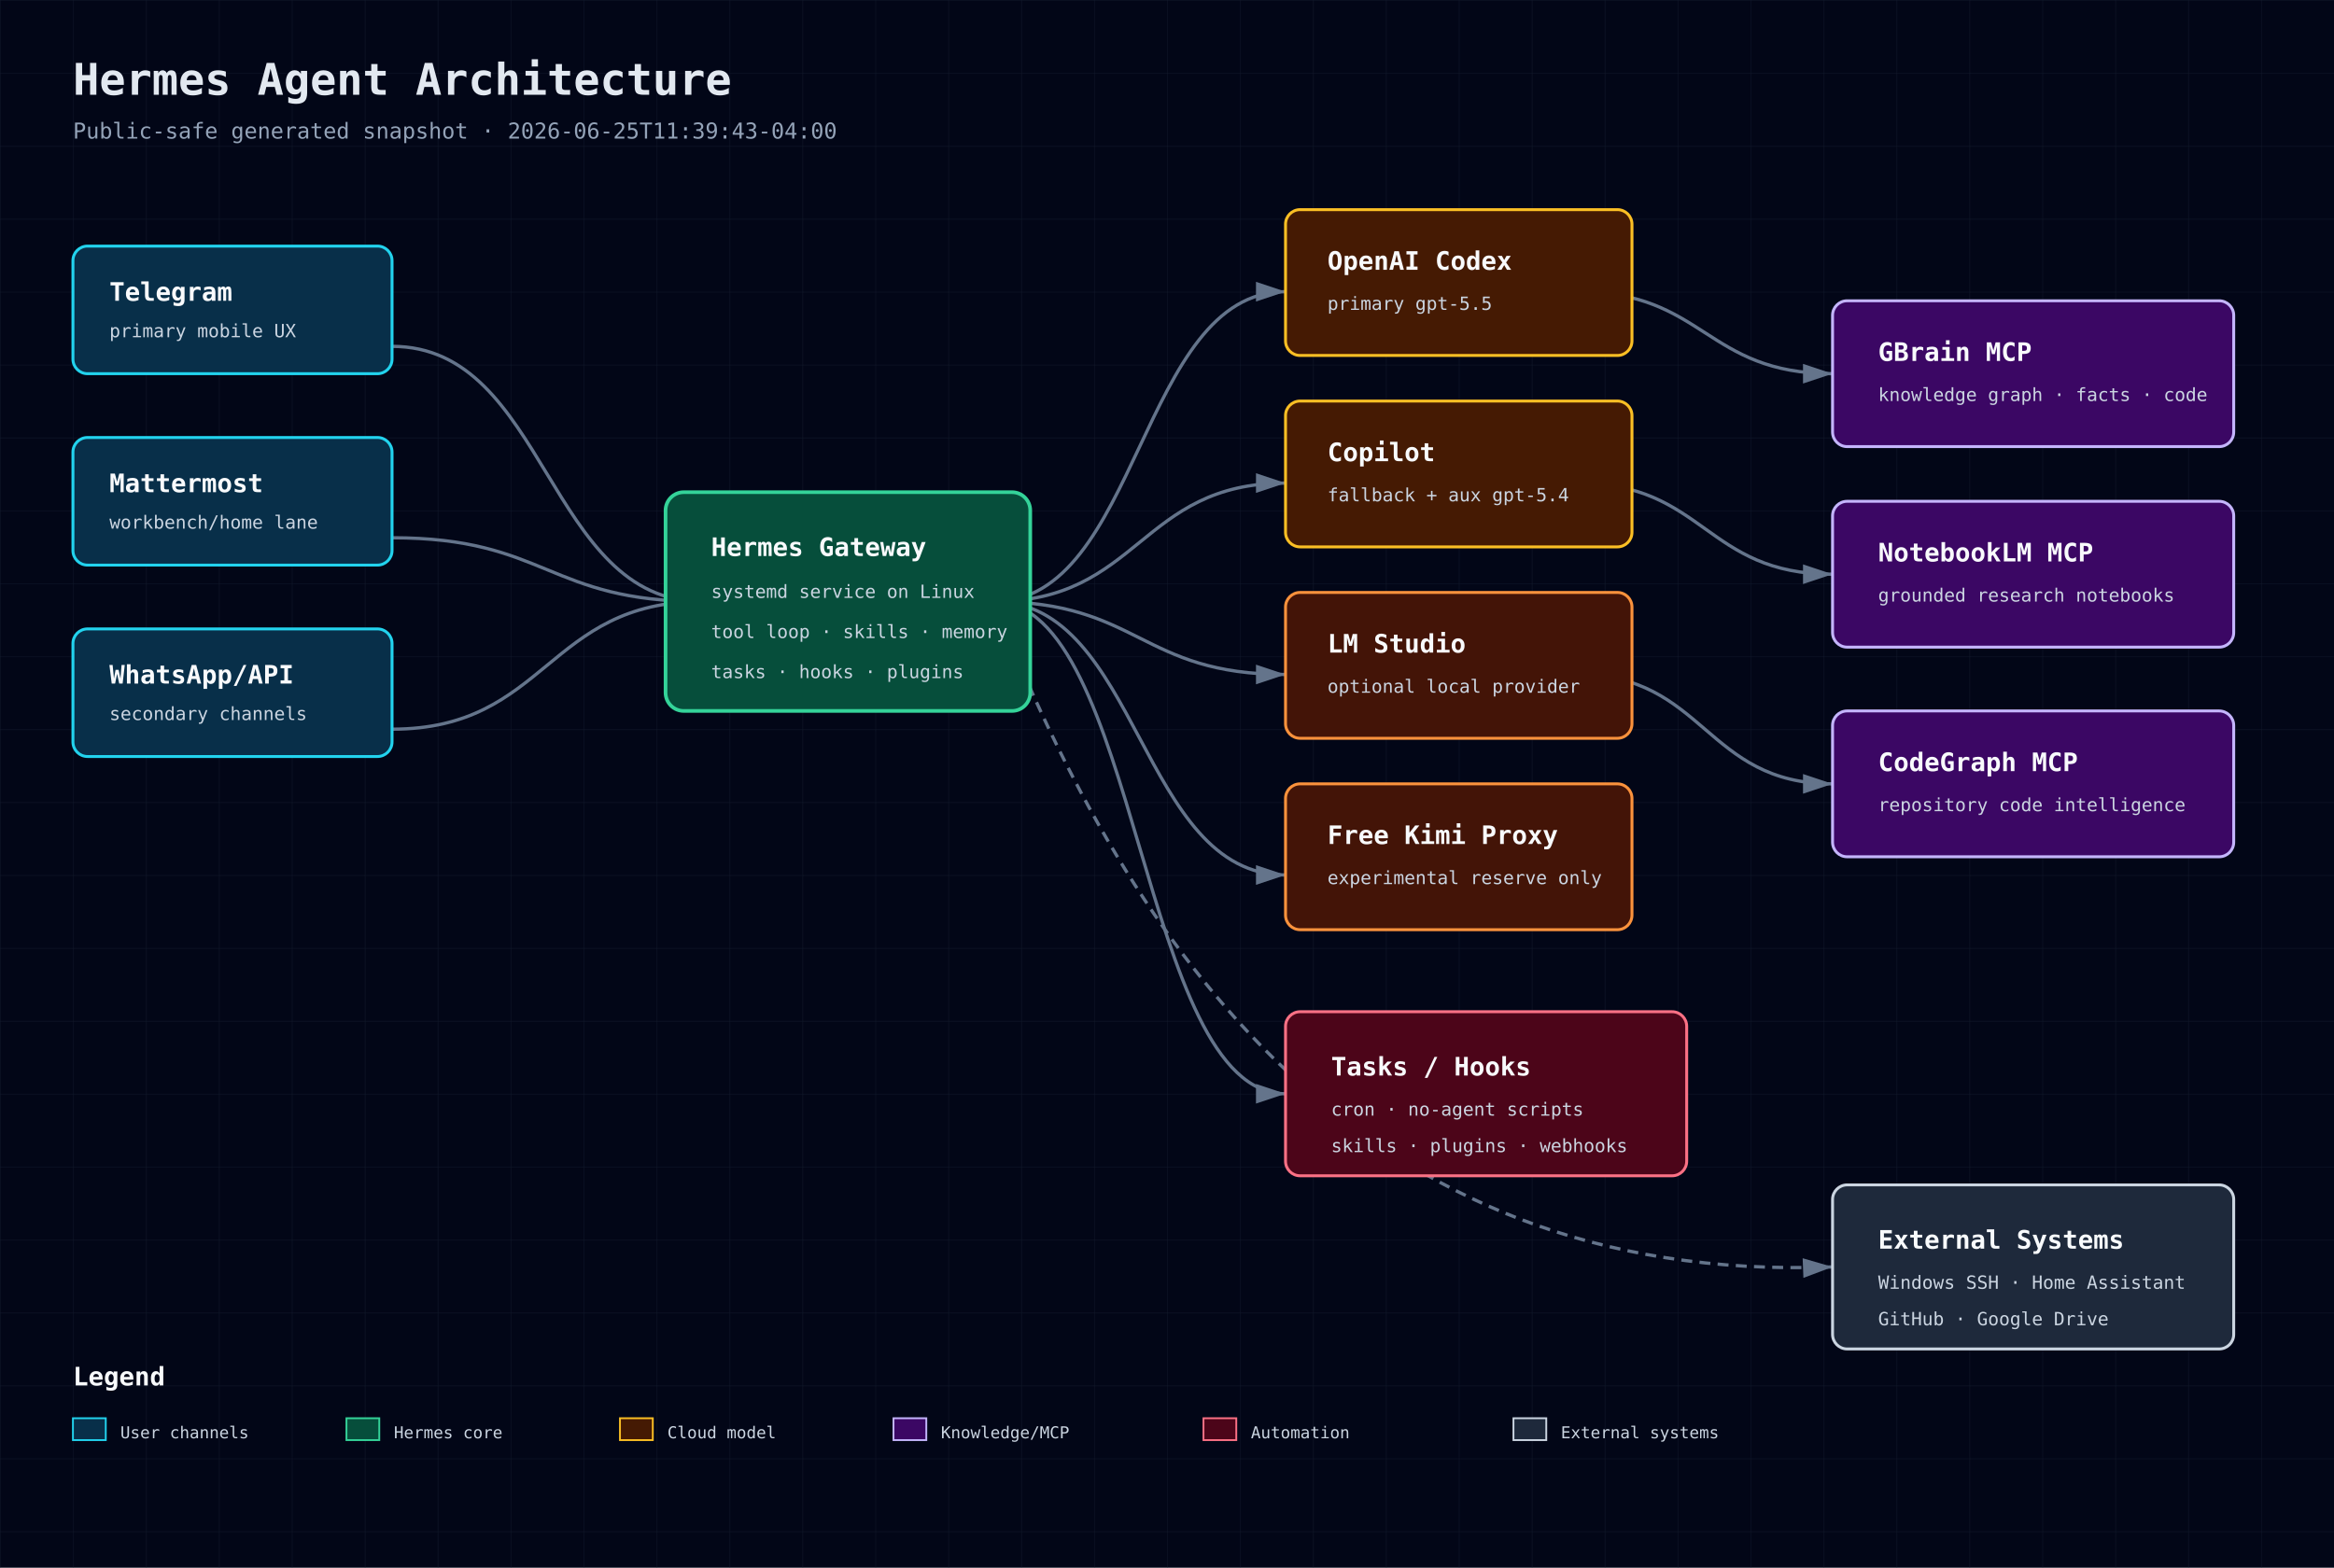
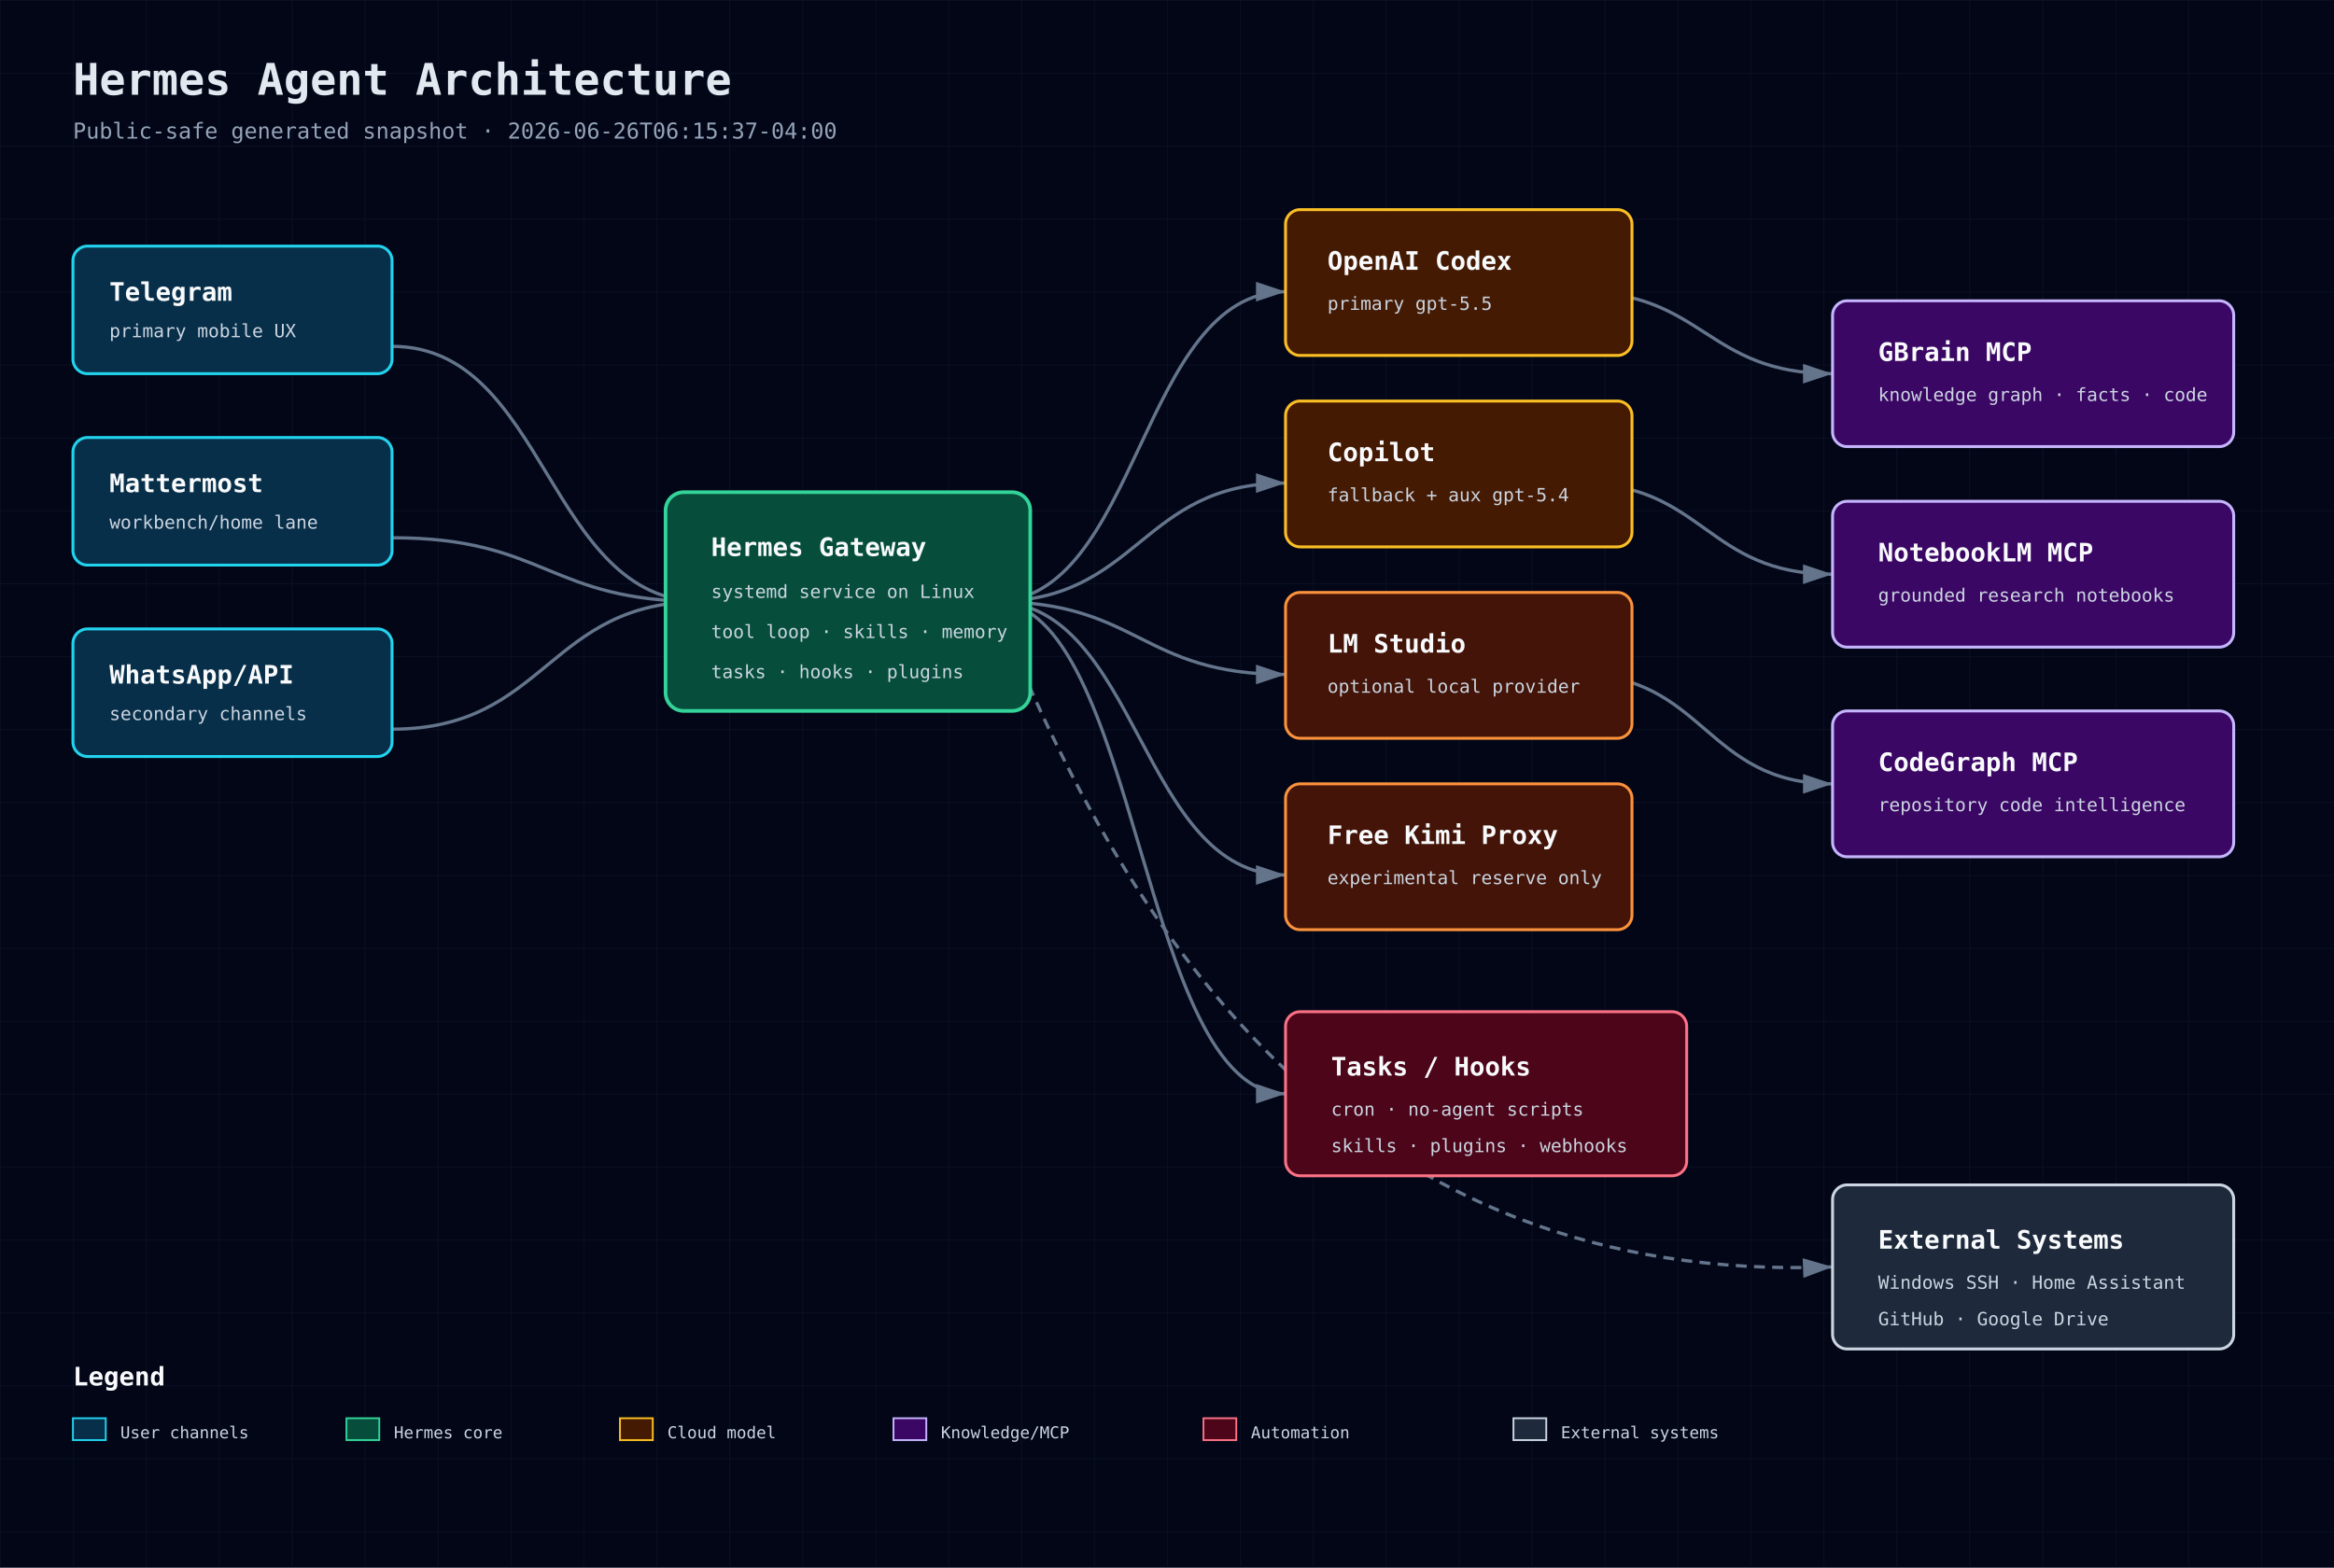
<svg xmlns="http://www.w3.org/2000/svg" width="1280" height="860" viewBox="0 0 1280 860" role="img" aria-label="Hermes Agent Architecture">
  <defs>
    <pattern id="grid" width="40" height="40" patternUnits="userSpaceOnUse">
      <path d="M 40 0 L 0 0 0 40" fill="none" stroke="#1e293b" stroke-width="0.5" />
    </pattern>
    <marker id="arrow" markerWidth="10" markerHeight="10" refX="9" refY="3" orient="auto" markerUnits="strokeWidth">
      <path d="M0,0 L0,6 L9,3 z" fill="#64748b" />
    </marker>
    <style>
      .bg{fill:#020617} .title{font:700 24px 'JetBrains Mono',monospace;fill:#e2e8f0} .sub{font:12px 'JetBrains Mono',monospace;fill:#94a3b8}
      .box-title{font:700 14px 'JetBrains Mono',monospace;fill:#f8fafc} .box-sub{font:10px 'JetBrains Mono',monospace;fill:#cbd5e1}
      .small{font:9px 'JetBrains Mono',monospace;fill:#cbd5e1} .line{stroke:#64748b;stroke-width:1.8;marker-end:url(#arrow);fill:none}
      .dash{stroke-dasharray:6 4} .front{fill:#082f49;stroke:#22d3ee} .back{fill:#064e3b;stroke:#34d399}
      .db{fill:#3b0764;stroke:#c4b5fd} .cloud{fill:#451a03;stroke:#fbbf24} .sec{fill:#4c0519;stroke:#fb7185}
      .ext{fill:#1e293b;stroke:#cbd5e1} .bus{fill:#431407;stroke:#fb923c}
    </style>
  </defs>
  <rect class="bg" width="1280" height="860" />
  <rect width="1280" height="860" fill="url(#grid)" opacity="0.55" />
  <text x="40" y="52" class="title">Hermes Agent Architecture</text>
-   <text x="40" y="76" class="sub">Public-safe generated snapshot · 2026-06-25T11:39:43-04:00</text>
+   <text x="40" y="76" class="sub">Public-safe generated snapshot · 2026-06-26T06:15:37-04:00</text>
  <path class="line" d="M215 190 C300 190 300 330 385 330" />
  <path class="line" d="M215 295 C300 295 300 330 385 330" />
  <path class="line" d="M215 400 C300 400 300 330 385 330" />
  <path class="line" d="M545 330 C625 330 625 160 705 160" />
  <path class="line" d="M545 330 C625 330 625 265 705 265" />
  <path class="line" d="M545 330 C625 330 625 370 705 370" />
  <path class="line" d="M545 330 C625 330 625 480 705 480" />
  <path class="line" d="M865 160 C935 160 935 205 1005 205" />
  <path class="line" d="M865 265 C935 265 935 315 1005 315" />
  <path class="line" d="M865 370 C935 370 935 430 1005 430" />
  <path class="line" d="M545 330 C625 330 625 600 705 600" />
  <path class="line dash" d="M545 330 C620 520 745 705 1005 695" />
  <g>
    <rect x="40" y="135" width="175" height="70" rx="8" fill="#0f172a" />
    <rect x="40" y="135" width="175" height="70" rx="8" class="front" stroke-width="1.6" />
    <text x="60" y="165" class="box-title">Telegram</text>
    <text x="60" y="185" class="box-sub">primary mobile UX</text>
  </g>
  <g>
    <rect x="40" y="240" width="175" height="70" rx="8" fill="#0f172a" />
    <rect x="40" y="240" width="175" height="70" rx="8" class="front" stroke-width="1.6" />
    <text x="60" y="270" class="box-title">Mattermost</text>
    <text x="60" y="290" class="box-sub">workbench/home lane</text>
  </g>
  <g>
    <rect x="40" y="345" width="175" height="70" rx="8" fill="#0f172a" />
    <rect x="40" y="345" width="175" height="70" rx="8" class="front" stroke-width="1.6" />
    <text x="60" y="375" class="box-title">WhatsApp/API</text>
    <text x="60" y="395" class="box-sub">secondary channels</text>
  </g>
  <g>
    <rect x="365" y="270" width="200" height="120" rx="10" fill="#0f172a" />
    <rect x="365" y="270" width="200" height="120" rx="10" class="back" stroke-width="2" />
    <text x="390" y="305" class="box-title">Hermes Gateway</text>
    <text x="390" y="328" class="box-sub">systemd service on Linux</text>
    <text x="390" y="350" class="box-sub">tool loop · skills · memory</text>
    <text x="390" y="372" class="box-sub">tasks · hooks · plugins</text>
  </g>
  <g>
    <rect x="705" y="115" width="190" height="80" rx="8" fill="#0f172a" />
    <rect x="705" y="115" width="190" height="80" rx="8" class="cloud" stroke-width="1.6" />
    <text x="728" y="148" class="box-title">OpenAI Codex</text>
    <text x="728" y="170" class="box-sub">primary gpt-5.5</text>
  </g>
  <g>
    <rect x="705" y="220" width="190" height="80" rx="8" fill="#0f172a" />
    <rect x="705" y="220" width="190" height="80" rx="8" class="cloud" stroke-width="1.6" />
    <text x="728" y="253" class="box-title">Copilot</text>
    <text x="728" y="275" class="box-sub">fallback + aux gpt-5.4</text>
  </g>
  <g>
    <rect x="705" y="325" width="190" height="80" rx="8" fill="#0f172a" />
    <rect x="705" y="325" width="190" height="80" rx="8" class="bus" stroke-width="1.6" />
    <text x="728" y="358" class="box-title">LM Studio</text>
    <text x="728" y="380" class="box-sub">optional local provider</text>
  </g>
  <g>
    <rect x="705" y="430" width="190" height="80" rx="8" fill="#0f172a" />
    <rect x="705" y="430" width="190" height="80" rx="8" class="bus" stroke-width="1.6" />
    <text x="728" y="463" class="box-title">Free Kimi Proxy</text>
    <text x="728" y="485" class="box-sub">experimental reserve only</text>
  </g>
  <g>
    <rect x="1005" y="165" width="220" height="80" rx="8" fill="#0f172a" />
    <rect x="1005" y="165" width="220" height="80" rx="8" class="db" stroke-width="1.6" />
    <text x="1030" y="198" class="box-title">GBrain MCP</text>
    <text x="1030" y="220" class="box-sub">knowledge graph · facts · code</text>
  </g>
  <g>
    <rect x="1005" y="275" width="220" height="80" rx="8" fill="#0f172a" />
    <rect x="1005" y="275" width="220" height="80" rx="8" class="db" stroke-width="1.6" />
    <text x="1030" y="308" class="box-title">NotebookLM MCP</text>
    <text x="1030" y="330" class="box-sub">grounded research notebooks</text>
  </g>
  <g>
    <rect x="1005" y="390" width="220" height="80" rx="8" fill="#0f172a" />
    <rect x="1005" y="390" width="220" height="80" rx="8" class="db" stroke-width="1.6" />
    <text x="1030" y="423" class="box-title">CodeGraph MCP</text>
    <text x="1030" y="445" class="box-sub">repository code intelligence</text>
  </g>
  <g>
    <rect x="705" y="555" width="220" height="90" rx="8" fill="#0f172a" />
    <rect x="705" y="555" width="220" height="90" rx="8" class="sec" stroke-width="1.6" />
    <text x="730" y="590" class="box-title">Tasks / Hooks</text>
    <text x="730" y="612" class="box-sub">cron · no-agent scripts</text>
    <text x="730" y="632" class="box-sub">skills · plugins · webhooks</text>
  </g>
  <g>
    <rect x="1005" y="650" width="220" height="90" rx="8" fill="#0f172a" />
    <rect x="1005" y="650" width="220" height="90" rx="8" class="ext" stroke-width="1.6" />
    <text x="1030" y="685" class="box-title">External Systems</text>
    <text x="1030" y="707" class="box-sub">Windows SSH · Home Assistant</text>
    <text x="1030" y="727" class="box-sub">GitHub · Google Drive</text>
  </g>
  <g transform="translate(40 760)">
    <text class="box-title" x="0" y="0">Legend</text>
    <rect x="0" y="18" width="18" height="12" class="front" />
    <text x="26" y="29" class="small">User channels</text>
    <rect x="150" y="18" width="18" height="12" class="back" />
    <text x="176" y="29" class="small">Hermes core</text>
    <rect x="300" y="18" width="18" height="12" class="cloud" />
    <text x="326" y="29" class="small">Cloud model</text>
    <rect x="450" y="18" width="18" height="12" class="db" />
    <text x="476" y="29" class="small">Knowledge/MCP</text>
    <rect x="620" y="18" width="18" height="12" class="sec" />
    <text x="646" y="29" class="small">Automation</text>
    <rect x="790" y="18" width="18" height="12" class="ext" />
    <text x="816" y="29" class="small">External systems</text>
  </g>
</svg>
